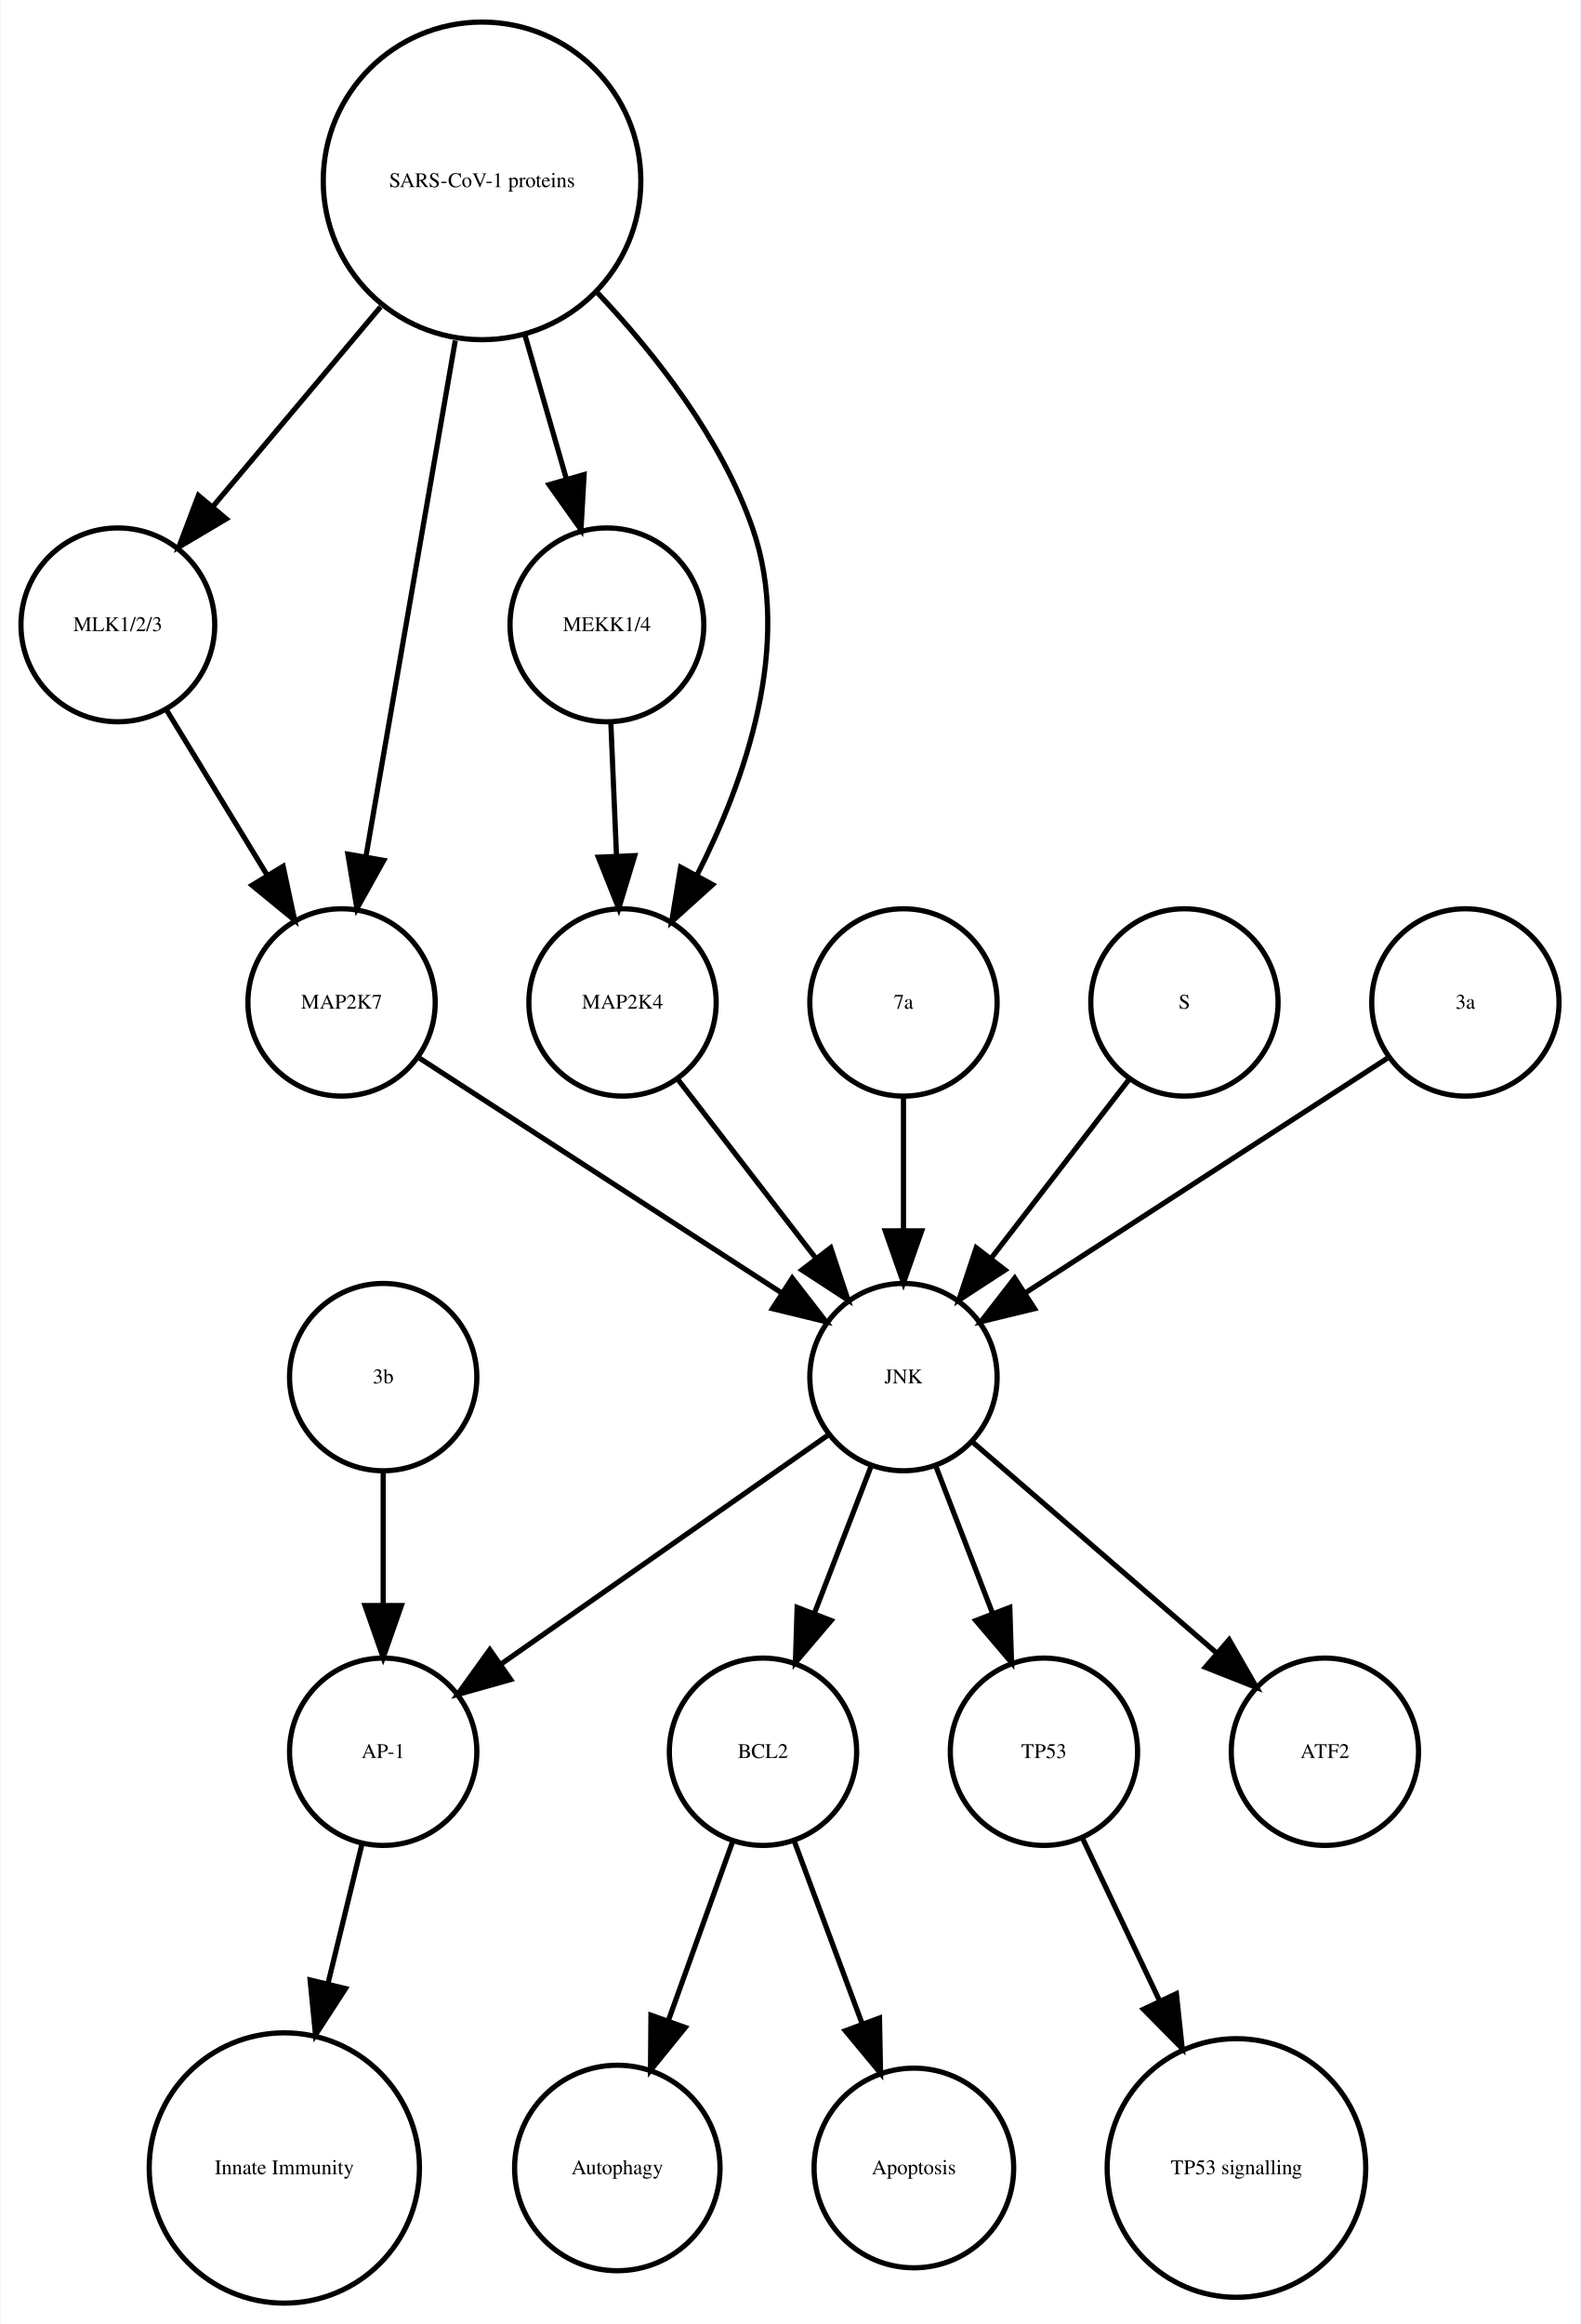
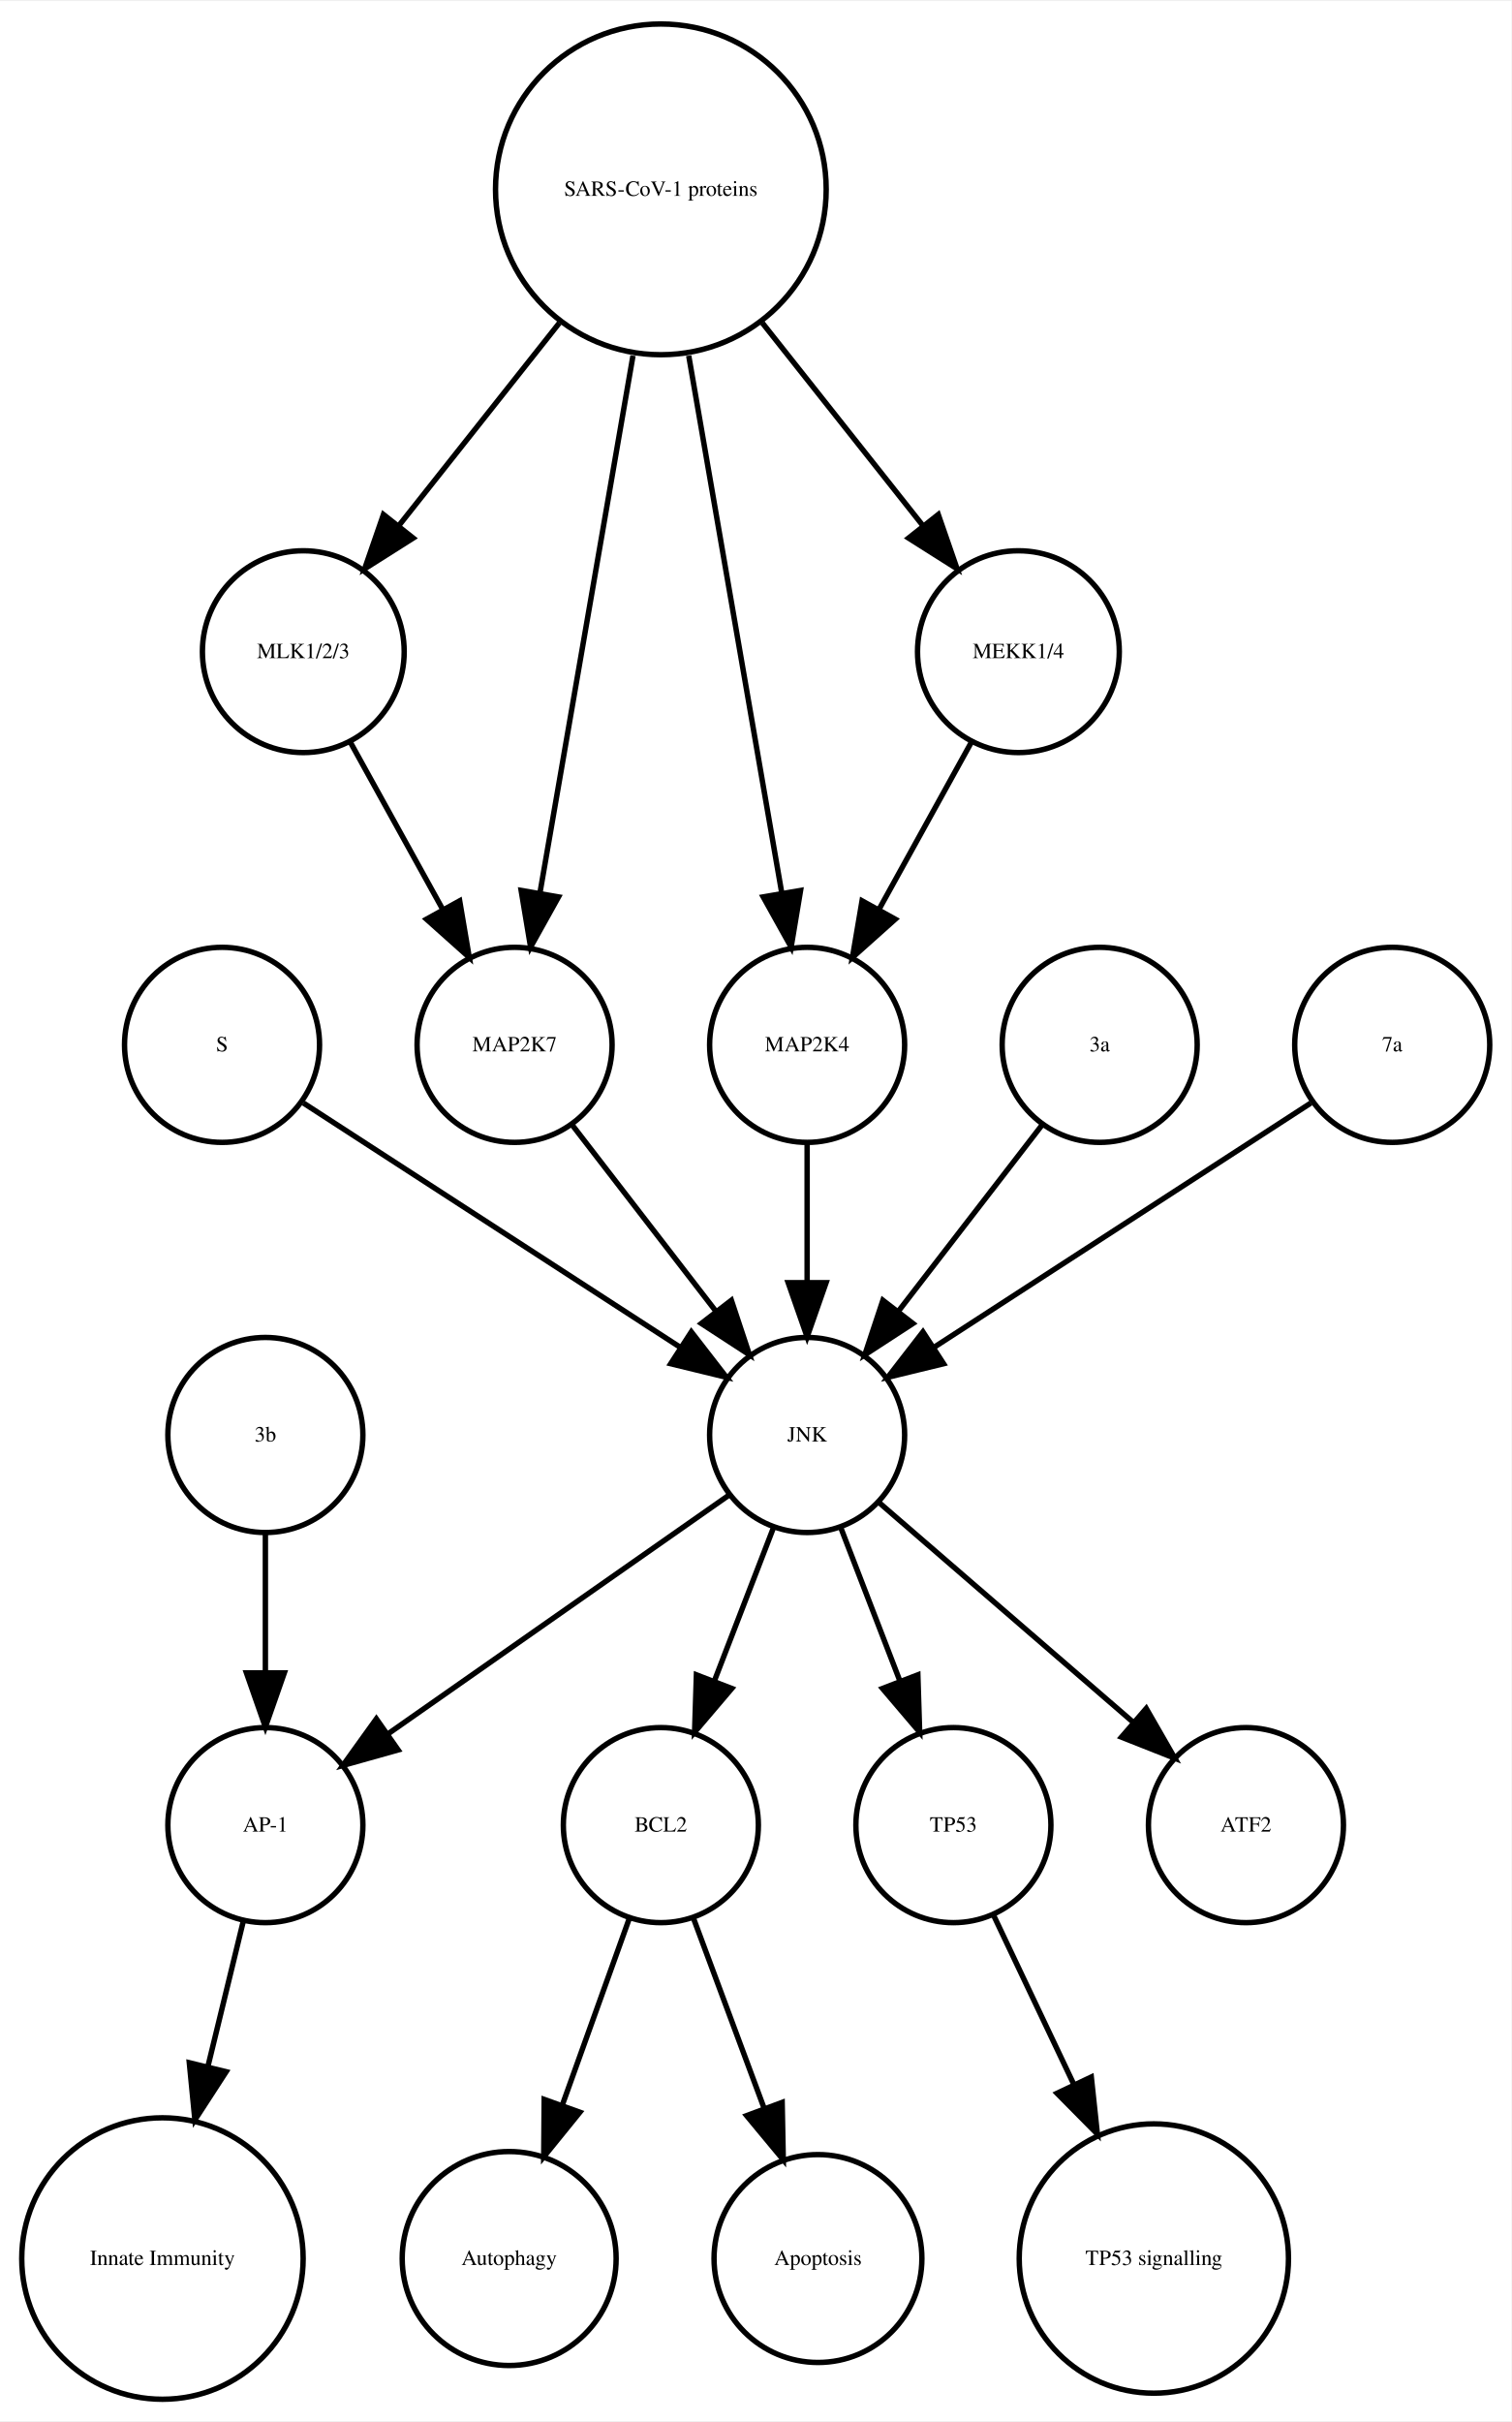
- <svg xmlns="http://www.w3.org/2000/svg" width="304pt" height="447pt" viewBox="0.00 0.00 303.56 446.61">
+ <svg xmlns="http://www.w3.org/2000/svg" width="279pt" height="447pt" viewBox="0.00 0.00 278.99 446.61">
  <g id="graph0" class="graph" transform="scale(1 1) rotate(0) translate(4 442.614)">
-     <polygon fill="white" stroke="none" points="-4,4 -4,-442.614 299.562,-442.614 299.562,4 -4,4" />
+     <polygon fill="white" stroke="none" points="-4,4 -4,-442.614 274.986,-442.614 274.986,4 -4,4" />
    <g id="node1" class="node">
-       <ellipse fill="none" stroke="black" cx="142.562" cy="-105.972" rx="18" ry="18" />
-       <text text-anchor="middle" x="142.562" y="-104.772" font-family="Times,serif" font-size="4.00">BCL2</text>
+       <ellipse fill="none" stroke="black" cx="117.986" cy="-105.972" rx="18" ry="18" />
+       <text text-anchor="middle" x="117.986" y="-104.772" font-family="Times,serif" font-size="4.00">BCL2</text>
    </g>
    <g id="node2" class="node">
-       <ellipse fill="none" stroke="black" cx="114.562" cy="-25.986" rx="19.745" ry="19.745" />
-       <text text-anchor="middle" x="114.562" y="-24.786" font-family="Times,serif" font-size="4.00">Autophagy</text>
+       <ellipse fill="none" stroke="black" cx="89.986" cy="-25.986" rx="19.745" ry="19.745" />
+       <text text-anchor="middle" x="89.986" y="-24.786" font-family="Times,serif" font-size="4.00">Autophagy</text>
    </g>
    <g id="edge1" class="edge">
-       <path fill="none" stroke="black" d="M136.76,-88.814C133.192,-78.876 128.527,-65.882 124.395,-54.373" />
-       <polygon fill="black" stroke="black" points="127.615,-52.985 120.941,-44.756 121.027,-55.35 127.615,-52.985" />
+       <path fill="none" stroke="black" d="M112.185,-88.814C108.616,-78.876 103.951,-65.882 99.819,-54.373" />
+       <polygon fill="black" stroke="black" points="103.039,-52.985 96.366,-44.756 96.451,-55.35 103.039,-52.985" />
    </g>
    <g id="node7" class="node">
-       <ellipse fill="none" stroke="black" cx="171.562" cy="-25.986" rx="19.184" ry="19.184" />
-       <text text-anchor="middle" x="171.562" y="-24.786" font-family="Times,serif" font-size="4.00">Apoptosis</text>
+       <ellipse fill="none" stroke="black" cx="146.986" cy="-25.986" rx="19.184" ry="19.184" />
+       <text text-anchor="middle" x="146.986" y="-24.786" font-family="Times,serif" font-size="4.00">Apoptosis</text>
    </g>
    <g id="edge2" class="edge">
-       <path fill="none" stroke="black" d="M148.57,-88.814C152.317,-78.738 157.232,-65.521 161.555,-53.895" />
-       <polygon fill="black" stroke="black" points="164.953,-54.799 165.158,-44.206 158.392,-52.359 164.953,-54.799" />
+       <path fill="none" stroke="black" d="M123.995,-88.814C127.742,-78.738 132.657,-65.521 136.98,-53.895" />
+       <polygon fill="black" stroke="black" points="140.378,-54.799 140.583,-44.206 133.817,-52.359 140.378,-54.799" />
    </g>
    <g id="node3" class="node">
-       <ellipse fill="none" stroke="black" cx="69.562" cy="-105.972" rx="18" ry="18" />
-       <text text-anchor="middle" x="69.562" y="-104.772" font-family="Times,serif" font-size="4.00">AP-1</text>
+       <ellipse fill="none" stroke="black" cx="44.986" cy="-105.972" rx="18" ry="18" />
+       <text text-anchor="middle" x="44.986" y="-104.772" font-family="Times,serif" font-size="4.00">AP-1</text>
    </g>
    <g id="node4" class="node">
-       <ellipse fill="none" stroke="black" cx="50.562" cy="-25.986" rx="25.972" ry="25.972" />
-       <text text-anchor="middle" x="50.562" y="-24.786" font-family="Times,serif" font-size="4.00">Innate Immunity</text>
+       <ellipse fill="none" stroke="black" cx="25.986" cy="-25.986" rx="25.972" ry="25.972" />
+       <text text-anchor="middle" x="25.986" y="-24.786" font-family="Times,serif" font-size="4.00">Innate Immunity</text>
    </g>
    <g id="edge3" class="edge">
-       <path fill="none" stroke="black" d="M65.439,-88.05C63.531,-80.221 61.192,-70.621 58.939,-61.371" />
-       <polygon fill="black" stroke="black" points="62.319,-60.46 56.552,-51.573 55.518,-62.117 62.319,-60.46" />
+       <path fill="none" stroke="black" d="M40.864,-88.05C38.956,-80.221 36.617,-70.621 34.364,-61.371" />
+       <polygon fill="black" stroke="black" points="37.744,-60.46 31.976,-51.573 30.943,-62.117 37.744,-60.46" />
    </g>
    <g id="node5" class="node">
-       <ellipse fill="none" stroke="black" cx="196.562" cy="-105.972" rx="18" ry="18" />
-       <text text-anchor="middle" x="196.562" y="-104.772" font-family="Times,serif" font-size="4.00">TP53</text>
+       <ellipse fill="none" stroke="black" cx="171.986" cy="-105.972" rx="18" ry="18" />
+       <text text-anchor="middle" x="171.986" y="-104.772" font-family="Times,serif" font-size="4.00">TP53</text>
    </g>
    <g id="node6" class="node">
-       <ellipse fill="none" stroke="black" cx="233.562" cy="-25.986" rx="24.851" ry="24.851" />
-       <text text-anchor="middle" x="233.562" y="-24.786" font-family="Times,serif" font-size="4.00">TP53 signalling</text>
+       <ellipse fill="none" stroke="black" cx="208.986" cy="-25.986" rx="24.851" ry="24.851" />
+       <text text-anchor="middle" x="208.986" y="-24.786" font-family="Times,serif" font-size="4.00">TP53 signalling</text>
    </g>
    <g id="edge4" class="edge">
-       <path fill="none" stroke="black" d="M204.049,-89.191C208.295,-80.24 213.759,-68.725 218.828,-58.04" />
-       <polygon fill="black" stroke="black" points="222.017,-59.485 223.141,-48.95 215.692,-56.484 222.017,-59.485" />
+       <path fill="none" stroke="black" d="M179.474,-89.191C183.72,-80.24 189.183,-68.725 194.253,-58.04" />
+       <polygon fill="black" stroke="black" points="197.441,-59.485 198.566,-48.95 191.117,-56.484 197.441,-59.485" />
    </g>
    <g id="node8" class="node">
-       <ellipse fill="none" stroke="black" cx="169.562" cy="-177.972" rx="18" ry="18" />
-       <text text-anchor="middle" x="169.562" y="-176.772" font-family="Times,serif" font-size="4.00">JNK</text>
+       <ellipse fill="none" stroke="black" cx="36.986" cy="-249.972" rx="18" ry="18" />
+       <text text-anchor="middle" x="36.986" y="-248.772" font-family="Times,serif" font-size="4.00">S</text>
+     </g>
+     <g id="node16" class="node">
+       <ellipse fill="none" stroke="black" cx="144.986" cy="-177.972" rx="18" ry="18" />
+       <text text-anchor="middle" x="144.986" y="-176.772" font-family="Times,serif" font-size="4.00">JNK</text>
+     </g>
+     <g id="edge5" class="edge">
+       <path fill="none" stroke="black" d="M52.003,-239.239C70.058,-227.537 100.561,-207.766 121.683,-194.076" />
+       <polygon fill="black" stroke="black" points="123.609,-196.999 130.097,-188.623 119.802,-191.125 123.609,-196.999" />
+     </g>
+     <g id="node9" class="node">
+       <ellipse fill="none" stroke="black" cx="51.986" cy="-322.534" rx="18.623" ry="18.623" />
+       <text text-anchor="middle" x="51.986" y="-321.334" font-family="Times,serif" font-size="4.00">MLK1/2/3</text>
+     </g>
+     <g id="node15" class="node">
+       <ellipse fill="none" stroke="black" cx="90.986" cy="-249.972" rx="18" ry="18" />
+       <text text-anchor="middle" x="90.986" y="-248.772" font-family="Times,serif" font-size="4.00">MAP2K7</text>
+     </g>
+     <g id="edge6" class="edge">
+       <path fill="none" stroke="black" d="M60.642,-305.874C65.659,-296.797 72.08,-285.179 77.722,-274.97" />
+       <polygon fill="black" stroke="black" points="80.849,-276.549 82.623,-266.104 74.722,-273.163 80.849,-276.549" />
+     </g>
+     <g id="node10" class="node">
+       <ellipse fill="none" stroke="black" cx="44.986" cy="-177.972" rx="18" ry="18" />
+       <text text-anchor="middle" x="44.986" y="-176.772" font-family="Times,serif" font-size="4.00">3b</text>
+     </g>
+     <g id="edge7" class="edge">
+       <path fill="none" stroke="black" d="M44.986,-159.669C44.986,-151.955 44.986,-142.685 44.986,-134.085" />
+       <polygon fill="black" stroke="black" points="48.486,-134.077 44.986,-124.077 41.486,-134.077 48.486,-134.077" />
+     </g>
+     <g id="node11" class="node">
+       <ellipse fill="none" stroke="black" cx="144.986" cy="-249.972" rx="18" ry="18" />
+       <text text-anchor="middle" x="144.986" y="-248.772" font-family="Times,serif" font-size="4.00">MAP2K4</text>
    </g>
    <g id="edge8" class="edge">
-       <path fill="none" stroke="black" d="M163.299,-160.737C160.062,-152.344 156.036,-141.907 152.395,-132.468" />
-       <polygon fill="black" stroke="black" points="155.654,-131.19 148.79,-123.12 149.123,-133.709 155.654,-131.19" />
+       <path fill="none" stroke="black" d="M144.986,-231.669C144.986,-223.955 144.986,-214.685 144.986,-206.085" />
+       <polygon fill="black" stroke="black" points="148.486,-206.077 144.986,-196.077 141.486,-206.077 148.486,-206.077" />
    </g>
-     <g id="edge7" class="edge">
-       <path fill="none" stroke="black" d="M155.234,-166.943C138.749,-155.403 111.468,-136.307 92.124,-122.766" />
-       <polygon fill="black" stroke="black" points="94.062,-119.85 83.862,-116.983 90.048,-125.585 94.062,-119.85" />
-     </g>
-     <g id="edge6" class="edge">
-       <path fill="none" stroke="black" d="M175.824,-160.737C179.061,-152.344 183.087,-141.907 186.728,-132.468" />
-       <polygon fill="black" stroke="black" points="190,-133.709 190.333,-123.12 183.469,-131.19 190,-133.709" />
-     </g>
-     <g id="node15" class="node">
-       <ellipse fill="none" stroke="black" cx="250.562" cy="-105.972" rx="18" ry="18" />
-       <text text-anchor="middle" x="250.562" y="-104.772" font-family="Times,serif" font-size="4.00">ATF2</text>
-     </g>
-     <g id="edge5" class="edge">
-       <path fill="none" stroke="black" d="M182.937,-165.413C195.676,-154.404 215.041,-137.669 229.788,-124.925" />
-       <polygon fill="black" stroke="black" points="232.157,-127.503 237.435,-118.316 227.58,-122.207 232.157,-127.503" />
-     </g>
-     <g id="node9" class="node">
-       <ellipse fill="none" stroke="black" cx="88.562" cy="-407.855" rx="30.52" ry="30.52" />
-       <text text-anchor="middle" x="88.562" y="-406.655" font-family="Times,serif" font-size="4.00">SARS-CoV-1 proteins</text>
-     </g>
-     <g id="node10" class="node">
-       <ellipse fill="none" stroke="black" cx="18.562" cy="-322.534" rx="18.623" ry="18.623" />
-       <text text-anchor="middle" x="18.562" y="-321.334" font-family="Times,serif" font-size="4.00">MLK1/2/3</text>
+     <g id="node12" class="node">
+       <ellipse fill="none" stroke="black" cx="117.986" cy="-407.855" rx="30.52" ry="30.52" />
+       <text text-anchor="middle" x="117.986" y="-406.655" font-family="Times,serif" font-size="4.00">SARS-CoV-1 proteins</text>
    </g>
    <g id="edge11" class="edge">
-       <path fill="none" stroke="black" d="M69.063,-383.645C58.939,-371.595 46.647,-356.964 36.725,-345.154" />
-       <polygon fill="black" stroke="black" points="39.403,-342.9 30.29,-337.495 34.043,-347.403 39.403,-342.9" />
+       <path fill="none" stroke="black" d="M99.25,-383.201C89.927,-371.432 78.724,-357.288 69.565,-345.726" />
+       <polygon fill="black" stroke="black" points="72.266,-343.499 63.313,-337.834 66.779,-347.846 72.266,-343.499" />
    </g>
-     <g id="node11" class="node">
-       <ellipse fill="none" stroke="black" cx="112.562" cy="-322.534" rx="18.623" ry="18.623" />
-       <text text-anchor="middle" x="112.562" y="-321.334" font-family="Times,serif" font-size="4.00">MEKK1/4</text>
+     <g id="edge12" class="edge">
+       <path fill="none" stroke="black" d="M123.128,-377.167C128.072,-348.625 135.481,-305.85 140.275,-278.173" />
+       <polygon fill="black" stroke="black" points="143.776,-278.468 142.034,-268.018 136.878,-277.274 143.776,-278.468" />
+     </g>
+     <g id="node13" class="node">
+       <ellipse fill="none" stroke="black" cx="183.986" cy="-322.534" rx="18.623" ry="18.623" />
+       <text text-anchor="middle" x="183.986" y="-321.334" font-family="Times,serif" font-size="4.00">MEKK1/4</text>
    </g>
    <g id="edge9" class="edge">
-       <path fill="none" stroke="black" d="M96.821,-378.18C99.394,-369.248 102.222,-359.431 104.762,-350.612" />
-       <polygon fill="black" stroke="black" points="108.175,-351.408 107.58,-340.83 101.448,-349.47 108.175,-351.408" />
-     </g>
-     <g id="node12" class="node">
-       <ellipse fill="none" stroke="black" cx="115.562" cy="-249.972" rx="18" ry="18" />
-       <text text-anchor="middle" x="115.562" y="-248.772" font-family="Times,serif" font-size="4.00">MAP2K4</text>
+       <path fill="none" stroke="black" d="M136.723,-383.201C146.045,-371.432 157.249,-357.288 166.408,-345.726" />
+       <polygon fill="black" stroke="black" points="169.193,-347.846 172.659,-337.834 163.706,-343.499 169.193,-347.846" />
    </g>
    <g id="edge10" class="edge">
-       <path fill="none" stroke="black" d="M110.783,-386.319C122.05,-374.361 134.588,-358.28 140.562,-341.095 148.325,-318.762 139.167,-292.676 129.827,-274.333" />
-       <polygon fill="black" stroke="black" points="132.875,-272.611 125.015,-265.507 126.729,-275.963 132.875,-272.611" />
+       <path fill="none" stroke="black" d="M112.844,-377.167C107.9,-348.625 100.491,-305.85 95.698,-278.173" />
+       <polygon fill="black" stroke="black" points="99.094,-277.274 93.939,-268.018 92.197,-278.468 99.094,-277.274" />
+     </g>
+     <g id="edge13" class="edge">
+       <path fill="none" stroke="black" d="M175.331,-305.874C170.314,-296.797 163.893,-285.179 158.25,-274.97" />
+       <polygon fill="black" stroke="black" points="161.25,-273.163 153.35,-266.104 155.124,-276.549 161.25,-273.163" />
    </g>
    <g id="node14" class="node">
-       <ellipse fill="none" stroke="black" cx="61.562" cy="-249.972" rx="18" ry="18" />
-       <text text-anchor="middle" x="61.562" y="-248.772" font-family="Times,serif" font-size="4.00">MAP2K7</text>
-     </g>
-     <g id="edge12" class="edge">
-       <path fill="none" stroke="black" d="M83.419,-377.167C78.476,-348.625 71.067,-305.85 66.273,-278.173" />
-       <polygon fill="black" stroke="black" points="69.669,-277.274 64.514,-268.018 62.772,-278.468 69.669,-277.274" />
-     </g>
-     <g id="edge13" class="edge">
-       <path fill="none" stroke="black" d="M27.892,-306.223C33.547,-296.944 40.876,-284.916 47.252,-274.453" />
-       <polygon fill="black" stroke="black" points="50.329,-276.13 52.544,-265.77 44.351,-272.488 50.329,-276.13" />
+       <ellipse fill="none" stroke="black" cx="198.986" cy="-249.972" rx="18" ry="18" />
+       <text text-anchor="middle" x="198.986" y="-248.772" font-family="Times,serif" font-size="4.00">3a</text>
    </g>
    <g id="edge14" class="edge">
-       <path fill="none" stroke="black" d="M113.319,-303.728C113.649,-295.949 114.044,-286.654 114.41,-278.049" />
-       <polygon fill="black" stroke="black" points="117.908,-278.182 114.836,-268.042 110.914,-277.884 117.908,-278.182" />
+       <path fill="none" stroke="black" d="M188.318,-235.143C180.774,-225.363 170.505,-212.052 161.857,-200.843" />
+       <polygon fill="black" stroke="black" points="164.512,-198.553 155.633,-192.773 158.97,-202.829 164.512,-198.553" />
    </g>
    <g id="edge15" class="edge">
-       <path fill="none" stroke="black" d="M126.23,-235.143C133.774,-225.363 144.043,-212.052 152.69,-200.843" />
-       <polygon fill="black" stroke="black" points="155.578,-202.829 158.915,-192.773 150.036,-198.553 155.578,-202.829" />
+       <path fill="none" stroke="black" d="M101.655,-235.143C109.199,-225.363 119.467,-212.052 128.115,-200.843" />
+       <polygon fill="black" stroke="black" points="131.003,-202.829 134.34,-192.773 125.46,-198.553 131.003,-202.829" />
    </g>
-     <g id="node13" class="node">
-       <ellipse fill="none" stroke="black" cx="169.562" cy="-249.972" rx="18" ry="18" />
-       <text text-anchor="middle" x="169.562" y="-248.772" font-family="Times,serif" font-size="4.00">7a</text>
+     <g id="edge17" class="edge">
+       <path fill="none" stroke="black" d="M138.724,-160.737C135.487,-152.344 131.461,-141.907 127.82,-132.468" />
+       <polygon fill="black" stroke="black" points="131.079,-131.19 124.214,-123.12 124.548,-133.709 131.079,-131.19" />
+     </g>
+     <g id="edge18" class="edge">
+       <path fill="none" stroke="black" d="M130.659,-166.943C114.173,-155.403 86.893,-136.307 67.549,-122.766" />
+       <polygon fill="black" stroke="black" points="69.487,-119.85 59.287,-116.983 65.472,-125.585 69.487,-119.85" />
    </g>
    <g id="edge16" class="edge">
-       <path fill="none" stroke="black" d="M169.562,-231.669C169.562,-223.955 169.562,-214.685 169.562,-206.085" />
-       <polygon fill="black" stroke="black" points="173.062,-206.077 169.562,-196.077 166.062,-206.077 173.062,-206.077" />
+       <path fill="none" stroke="black" d="M151.248,-160.737C154.486,-152.344 158.511,-141.907 162.152,-132.468" />
+       <polygon fill="black" stroke="black" points="165.425,-133.709 165.758,-123.12 158.894,-131.19 165.425,-133.709" />
    </g>
-     <g id="edge17" class="edge">
-       <path fill="none" stroke="black" d="M76.579,-239.239C94.633,-227.537 125.136,-207.766 146.258,-194.076" />
-       <polygon fill="black" stroke="black" points="148.184,-196.999 154.672,-188.623 144.377,-191.125 148.184,-196.999" />
+     <g id="node18" class="node">
+       <ellipse fill="none" stroke="black" cx="225.986" cy="-105.972" rx="18" ry="18" />
+       <text text-anchor="middle" x="225.986" y="-104.772" font-family="Times,serif" font-size="4.00">ATF2</text>
    </g>
-     <g id="node16" class="node">
-       <ellipse fill="none" stroke="black" cx="69.562" cy="-177.972" rx="18" ry="18" />
-       <text text-anchor="middle" x="69.562" y="-176.772" font-family="Times,serif" font-size="4.00">3b</text>
-     </g>
-     <g id="edge18" class="edge">
-       <path fill="none" stroke="black" d="M69.562,-159.669C69.562,-151.955 69.562,-142.685 69.562,-134.085" />
-       <polygon fill="black" stroke="black" points="73.062,-134.077 69.562,-124.077 66.062,-134.077 73.062,-134.077" />
+     <g id="edge19" class="edge">
+       <path fill="none" stroke="black" d="M158.362,-165.413C171.101,-154.404 190.465,-137.669 205.213,-124.925" />
+       <polygon fill="black" stroke="black" points="207.582,-127.503 212.86,-118.316 203.005,-122.207 207.582,-127.503" />
    </g>
    <g id="node17" class="node">
-       <ellipse fill="none" stroke="black" cx="223.562" cy="-249.972" rx="18" ry="18" />
-       <text text-anchor="middle" x="223.562" y="-248.772" font-family="Times,serif" font-size="4.00">S</text>
-     </g>
-     <g id="edge19" class="edge">
-       <path fill="none" stroke="black" d="M212.893,-235.143C205.349,-225.363 195.08,-212.052 186.433,-200.843" />
-       <polygon fill="black" stroke="black" points="189.087,-198.553 180.208,-192.773 183.545,-202.829 189.087,-198.553" />
-     </g>
-     <g id="node18" class="node">
-       <ellipse fill="none" stroke="black" cx="277.562" cy="-249.972" rx="18" ry="18" />
-       <text text-anchor="middle" x="277.562" y="-248.772" font-family="Times,serif" font-size="4.00">3a</text>
+       <ellipse fill="none" stroke="black" cx="252.986" cy="-249.972" rx="18" ry="18" />
+       <text text-anchor="middle" x="252.986" y="-248.772" font-family="Times,serif" font-size="4.00">7a</text>
    </g>
    <g id="edge20" class="edge">
-       <path fill="none" stroke="black" d="M262.545,-239.239C244.49,-227.537 213.987,-207.766 192.865,-194.076" />
-       <polygon fill="black" stroke="black" points="194.746,-191.125 184.451,-188.623 190.939,-196.999 194.746,-191.125" />
+       <path fill="none" stroke="black" d="M237.969,-239.239C219.915,-227.537 189.411,-207.766 168.29,-194.076" />
+       <polygon fill="black" stroke="black" points="170.171,-191.125 159.876,-188.623 166.363,-196.999 170.171,-191.125" />
    </g>
  </g>
</svg>
